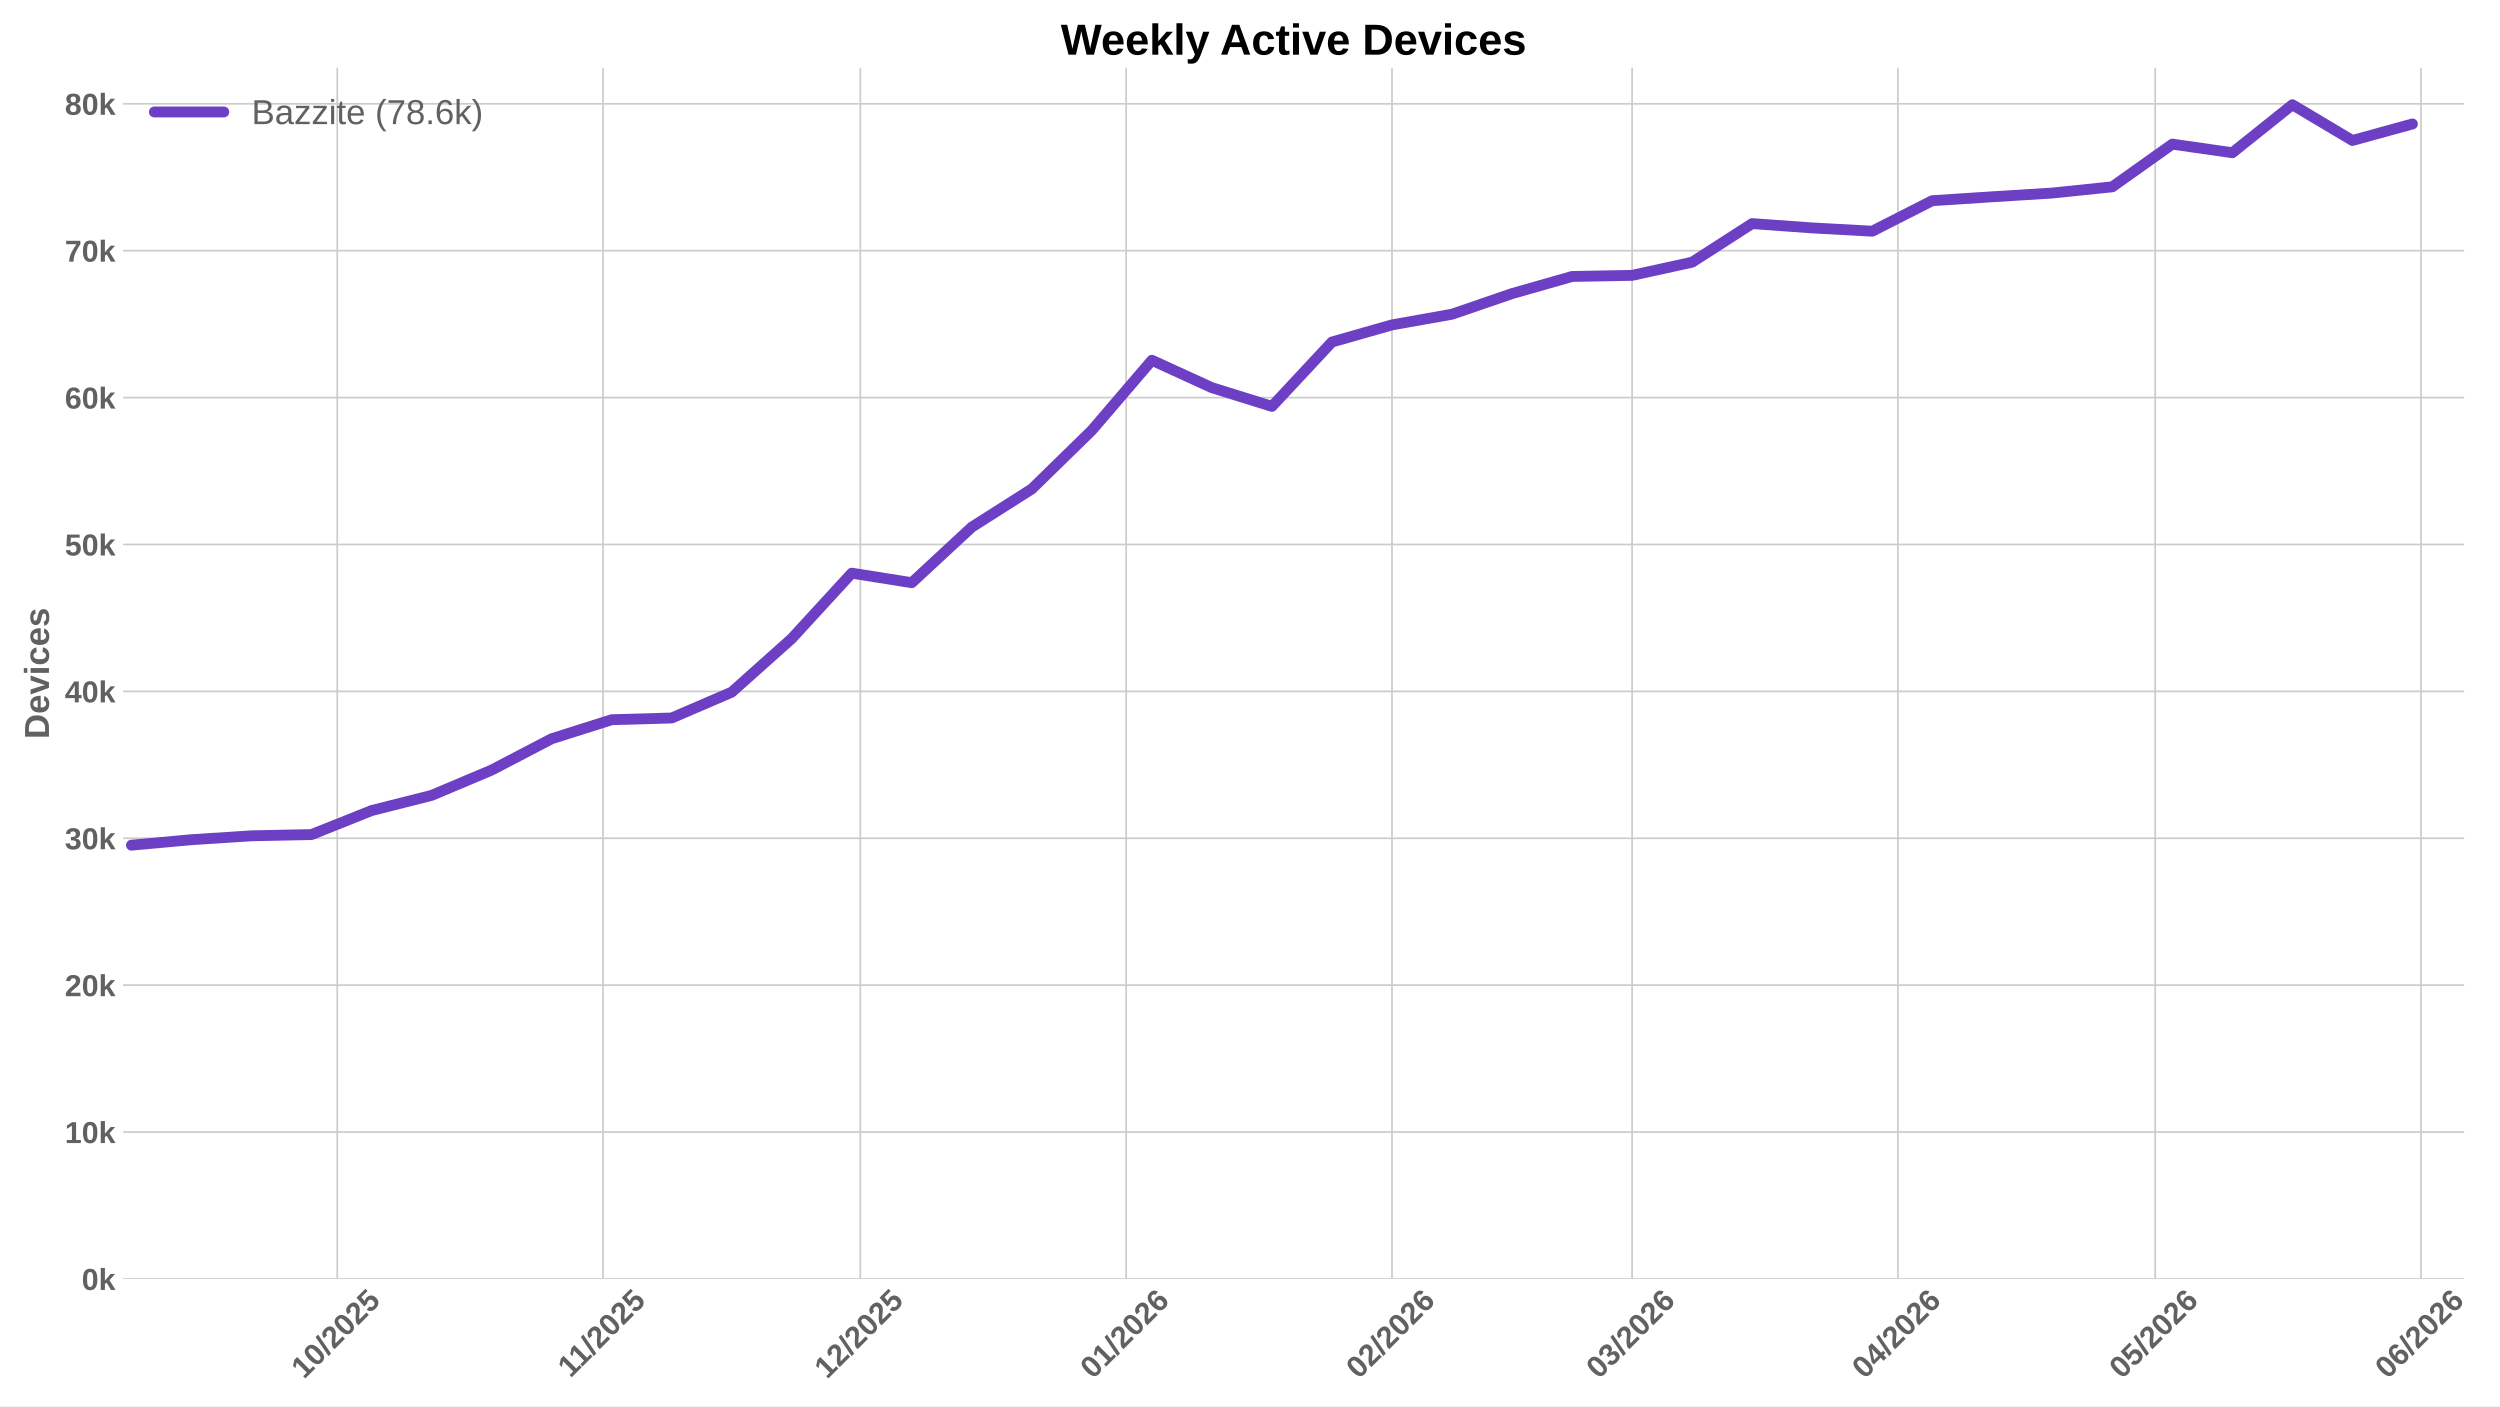
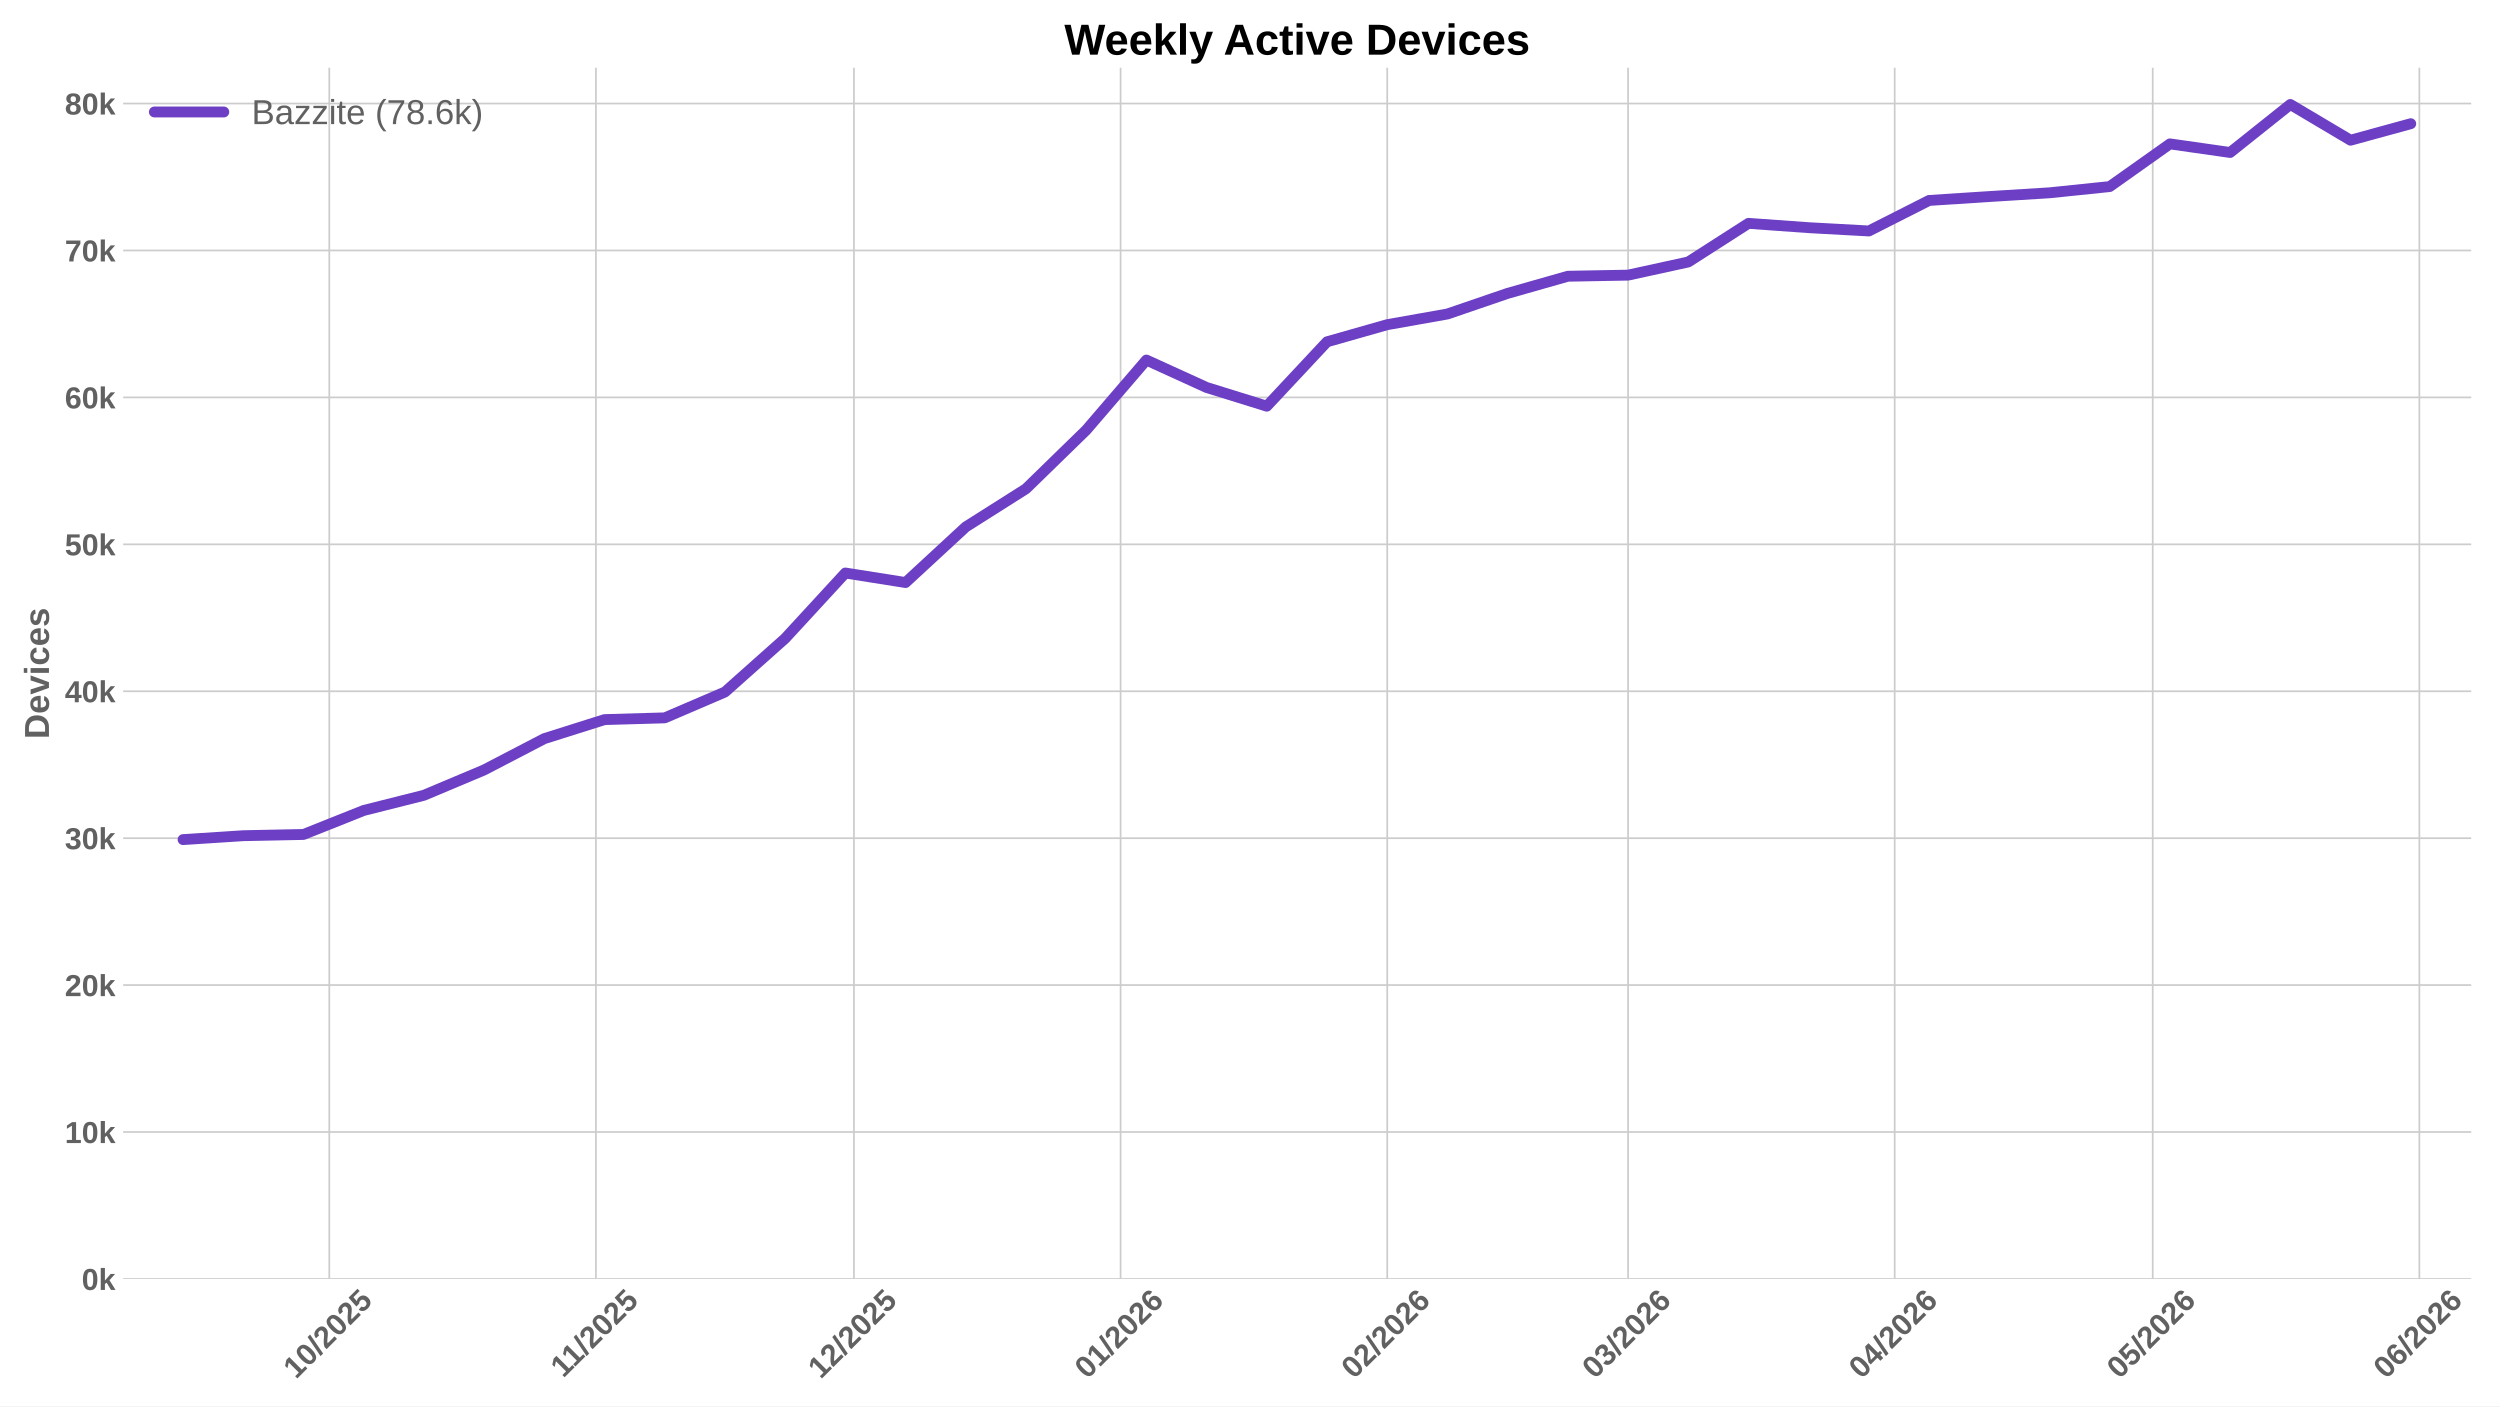
<svg xmlns="http://www.w3.org/2000/svg" xmlns:xlink="http://www.w3.org/1999/xlink" width="1152pt" height="648pt" viewBox="0 0 1152 648" version="1.1">
  <defs>
    <style type="text/css">*{stroke-linejoin: round; stroke-linecap: butt}</style>
  </defs>
  <g id="figure_1">
    <g id="patch_1">
      <path d="M 0 648  L 1152 648  L 1152 0  L 0 0  z " style="fill: #ffffff" />
    </g>
    <g id="axes_1">
      <g id="patch_2">
-         <path d="M 56.73 589.343  L 1135.465 589.343  L 1135.465 31.2  L 56.73 31.2  z " style="fill: #ffffff" />
+         <path d="M 56.73 589.343  L 1138.741 589.343  L 1138.741 31.2  L 56.73 31.2  z " style="fill: #ffffff" />
      </g>
      <g id="matplotlib.axis_1">
        <g id="xtick_1">
          <g id="line2d_1">
-             <path d="M 155.405 589.343  L 155.405 31.2  " clip-path="url(#pa3a2e610f5)" style="fill: none; stroke: #cccccc; stroke-width: 0.8; stroke-linecap: round" />
+             <path d="M 151.733 589.343  L 151.733 31.2  " clip-path="url(#p739ed25282)" style="fill: none; stroke: #cccccc; stroke-width: 0.8; stroke-linecap: round" />
          </g>
          <g id="line2d_2" />
          <g id="text_1">
-             <g style="fill: #616161" transform="translate(140.0743 635.7977) rotate(-45) scale(0.14 -0.14)">
+             <g style="fill: #616161" transform="translate(136.4031 635.7977) rotate(-45) scale(0.14 -0.14)">
              <defs>
                <path id="LiberationSans-Bold-31" d="M 403 0  L 403 653  L 1494 653  L 1494 3656  L 438 2997  L 438 3688  L 1541 4403  L 2372 4403  L 2372 653  L 3381 653  L 3381 0  L 403 0  z " transform="scale(0.015625)" />
                <path id="LiberationSans-Bold-30" d="M 3297 2203  Q 3297 1088 2914 512  Q 2531 -63 1766 -63  Q 253 -63 253 2203  Q 253 2994 418 3494  Q 584 3994 915 4231  Q 1247 4469 1791 4469  Q 2572 4469 2934 3903  Q 3297 3338 3297 2203  z M 2416 2203  Q 2416 2813 2356 3150  Q 2297 3488 2165 3634  Q 2034 3781 1784 3781  Q 1519 3781 1383 3632  Q 1247 3484 1189 3148  Q 1131 2813 1131 2203  Q 1131 1600 1192 1261  Q 1253 922 1386 775  Q 1519 628 1772 628  Q 2022 628 2158 783  Q 2294 938 2355 1278  Q 2416 1619 2416 2203  z " transform="scale(0.015625)" />
                <path id="LiberationSans-Bold-2f" d="M 63 -128  L 972 4638  L 1716 4638  L 822 -128  L 63 -128  z " transform="scale(0.015625)" />
                <path id="LiberationSans-Bold-32" d="M 222 0  L 222 609  Q 394 988 711 1347  Q 1028 1706 1509 2097  Q 1972 2472 2158 2715  Q 2344 2959 2344 3194  Q 2344 3769 1766 3769  Q 1484 3769 1336 3617  Q 1188 3466 1144 3163  L 259 3213  Q 334 3825 717 4147  Q 1100 4469 1759 4469  Q 2472 4469 2853 4144  Q 3234 3819 3234 3231  Q 3234 2922 3112 2672  Q 2991 2422 2800 2211  Q 2609 2000 2376 1815  Q 2144 1631 1925 1456  Q 1706 1281 1526 1103  Q 1347 925 1259 722  L 3303 722  L 3303 0  L 222 0  z " transform="scale(0.015625)" />
                <path id="LiberationSans-Bold-35" d="M 3381 1466  Q 3381 766 2945 351  Q 2509 -63 1750 -63  Q 1088 -63 689 235  Q 291 534 197 1100  L 1075 1172  Q 1144 891 1319 762  Q 1494 634 1759 634  Q 2088 634 2283 843  Q 2478 1053 2478 1447  Q 2478 1794 2293 2001  Q 2109 2209 1778 2209  Q 1413 2209 1181 1925  L 325 1925  L 478 4403  L 3125 4403  L 3125 3750  L 1275 3750  L 1203 2638  Q 1522 2919 2000 2919  Q 2628 2919 3004 2528  Q 3381 2138 3381 1466  z " transform="scale(0.015625)" />
              </defs>
              <use xlink:href="#LiberationSans-Bold-31" />
              <use xlink:href="#LiberationSans-Bold-30" transform="translate(55.61523 0)" />
              <use xlink:href="#LiberationSans-Bold-2f" transform="translate(111.2305 0)" />
              <use xlink:href="#LiberationSans-Bold-32" transform="translate(139.0137 0)" />
              <use xlink:href="#LiberationSans-Bold-30" transform="translate(194.6289 0)" />
              <use xlink:href="#LiberationSans-Bold-32" transform="translate(250.2441 0)" />
              <use xlink:href="#LiberationSans-Bold-35" transform="translate(305.8594 0)" />
            </g>
          </g>
        </g>
        <g id="xtick_2">
          <g id="line2d_3">
-             <path d="M 277.898 589.343  L 277.898 31.2  " clip-path="url(#pa3a2e610f5)" style="fill: none; stroke: #cccccc; stroke-width: 0.8; stroke-linecap: round" />
+             <path d="M 274.599 589.343  L 274.599 31.2  " clip-path="url(#p739ed25282)" style="fill: none; stroke: #cccccc; stroke-width: 0.8; stroke-linecap: round" />
          </g>
          <g id="line2d_4" />
          <g id="text_2">
-             <g style="fill: #616161" transform="translate(262.8403 635.2532) rotate(-45) scale(0.14 -0.14)">
+             <g style="fill: #616161" transform="translate(259.5411 635.2532) rotate(-45) scale(0.14 -0.14)">
              <use xlink:href="#LiberationSans-Bold-31" />
              <use xlink:href="#LiberationSans-Bold-31" transform="translate(50.11523 0)" />
              <use xlink:href="#LiberationSans-Bold-2f" transform="translate(105.7305 0)" />
              <use xlink:href="#LiberationSans-Bold-32" transform="translate(133.5137 0)" />
              <use xlink:href="#LiberationSans-Bold-30" transform="translate(189.1289 0)" />
              <use xlink:href="#LiberationSans-Bold-32" transform="translate(244.7441 0)" />
              <use xlink:href="#LiberationSans-Bold-35" transform="translate(300.3594 0)" />
            </g>
          </g>
        </g>
        <g id="xtick_3">
          <g id="line2d_5">
-             <path d="M 396.441 589.343  L 396.441 31.2  " clip-path="url(#pa3a2e610f5)" style="fill: none; stroke: #cccccc; stroke-width: 0.8; stroke-linecap: round" />
+             <path d="M 393.502 589.343  L 393.502 31.2  " clip-path="url(#p739ed25282)" style="fill: none; stroke: #cccccc; stroke-width: 0.8; stroke-linecap: round" />
          </g>
          <g id="line2d_6" />
          <g id="text_3">
-             <g style="fill: #616161" transform="translate(381.1103 635.7977) rotate(-45) scale(0.14 -0.14)">
+             <g style="fill: #616161" transform="translate(378.1712 635.7977) rotate(-45) scale(0.14 -0.14)">
              <use xlink:href="#LiberationSans-Bold-31" />
              <use xlink:href="#LiberationSans-Bold-32" transform="translate(55.61523 0)" />
              <use xlink:href="#LiberationSans-Bold-2f" transform="translate(111.2305 0)" />
              <use xlink:href="#LiberationSans-Bold-32" transform="translate(139.0137 0)" />
              <use xlink:href="#LiberationSans-Bold-30" transform="translate(194.6289 0)" />
              <use xlink:href="#LiberationSans-Bold-32" transform="translate(250.2441 0)" />
              <use xlink:href="#LiberationSans-Bold-35" transform="translate(305.8594 0)" />
            </g>
          </g>
        </g>
        <g id="xtick_4">
          <g id="line2d_7">
-             <path d="M 518.934 589.343  L 518.934 31.2  " clip-path="url(#pa3a2e610f5)" style="fill: none; stroke: #cccccc; stroke-width: 0.8; stroke-linecap: round" />
+             <path d="M 516.367 589.343  L 516.367 31.2  " clip-path="url(#p739ed25282)" style="fill: none; stroke: #cccccc; stroke-width: 0.8; stroke-linecap: round" />
          </g>
          <g id="line2d_8" />
          <g id="text_4">
-             <g style="fill: #616161" transform="translate(503.604 635.7977) rotate(-45) scale(0.14 -0.14)">
+             <g style="fill: #616161" transform="translate(501.037 635.7977) rotate(-45) scale(0.14 -0.14)">
              <defs>
                <path id="LiberationSans-Bold-36" d="M 3328 1441  Q 3328 738 2934 337  Q 2541 -63 1847 -63  Q 1069 -63 651 482  Q 234 1028 234 2100  Q 234 3278 657 3873  Q 1081 4469 1869 4469  Q 2428 4469 2751 4222  Q 3075 3975 3209 3456  L 2381 3341  Q 2263 3775 1850 3775  Q 1497 3775 1295 3422  Q 1094 3069 1094 2350  Q 1234 2584 1484 2709  Q 1734 2834 2050 2834  Q 2641 2834 2984 2459  Q 3328 2084 3328 1441  z M 2447 1416  Q 2447 1791 2273 1989  Q 2100 2188 1797 2188  Q 1506 2188 1331 2002  Q 1156 1816 1156 1509  Q 1156 1125 1339 873  Q 1522 622 1819 622  Q 2116 622 2281 833  Q 2447 1044 2447 1416  z " transform="scale(0.015625)" />
              </defs>
              <use xlink:href="#LiberationSans-Bold-30" />
              <use xlink:href="#LiberationSans-Bold-31" transform="translate(55.61523 0)" />
              <use xlink:href="#LiberationSans-Bold-2f" transform="translate(111.2305 0)" />
              <use xlink:href="#LiberationSans-Bold-32" transform="translate(139.0137 0)" />
              <use xlink:href="#LiberationSans-Bold-30" transform="translate(194.6289 0)" />
              <use xlink:href="#LiberationSans-Bold-32" transform="translate(250.2441 0)" />
              <use xlink:href="#LiberationSans-Bold-36" transform="translate(305.8594 0)" />
            </g>
          </g>
        </g>
        <g id="xtick_5">
          <g id="line2d_9">
-             <path d="M 641.428 589.343  L 641.428 31.2  " clip-path="url(#pa3a2e610f5)" style="fill: none; stroke: #cccccc; stroke-width: 0.8; stroke-linecap: round" />
+             <path d="M 639.233 589.343  L 639.233 31.2  " clip-path="url(#p739ed25282)" style="fill: none; stroke: #cccccc; stroke-width: 0.8; stroke-linecap: round" />
          </g>
          <g id="line2d_10" />
          <g id="text_5">
-             <g style="fill: #616161" transform="translate(626.0977 635.7977) rotate(-45) scale(0.14 -0.14)">
+             <g style="fill: #616161" transform="translate(623.9027 635.7977) rotate(-45) scale(0.14 -0.14)">
              <use xlink:href="#LiberationSans-Bold-30" />
              <use xlink:href="#LiberationSans-Bold-32" transform="translate(55.61523 0)" />
              <use xlink:href="#LiberationSans-Bold-2f" transform="translate(111.2305 0)" />
              <use xlink:href="#LiberationSans-Bold-32" transform="translate(139.0137 0)" />
              <use xlink:href="#LiberationSans-Bold-30" transform="translate(194.6289 0)" />
              <use xlink:href="#LiberationSans-Bold-32" transform="translate(250.2441 0)" />
              <use xlink:href="#LiberationSans-Bold-36" transform="translate(305.8594 0)" />
            </g>
          </g>
        </g>
        <g id="xtick_6">
          <g id="line2d_11">
-             <path d="M 752.067 589.343  L 752.067 31.2  " clip-path="url(#pa3a2e610f5)" style="fill: none; stroke: #cccccc; stroke-width: 0.8; stroke-linecap: round" />
+             <path d="M 750.209 589.343  L 750.209 31.2  " clip-path="url(#p739ed25282)" style="fill: none; stroke: #cccccc; stroke-width: 0.8; stroke-linecap: round" />
          </g>
          <g id="line2d_12" />
          <g id="text_6">
-             <g style="fill: #616161" transform="translate(736.7372 635.7977) rotate(-45) scale(0.14 -0.14)">
+             <g style="fill: #616161" transform="translate(734.8782 635.7977) rotate(-45) scale(0.14 -0.14)">
              <defs>
                <path id="LiberationSans-Bold-33" d="M 3328 1222  Q 3328 603 2922 265  Q 2516 -72 1766 -72  Q 1056 -72 637 254  Q 219 581 147 1197  L 1041 1275  Q 1125 641 1763 641  Q 2078 641 2253 797  Q 2428 953 2428 1275  Q 2428 1569 2215 1725  Q 2003 1881 1584 1881  L 1278 1881  L 1278 2591  L 1566 2591  Q 1944 2591 2134 2745  Q 2325 2900 2325 3188  Q 2325 3459 2173 3614  Q 2022 3769 1731 3769  Q 1459 3769 1292 3619  Q 1125 3469 1100 3194  L 222 3256  Q 291 3825 694 4147  Q 1097 4469 1747 4469  Q 2438 4469 2827 4158  Q 3216 3847 3216 3297  Q 3216 2884 2973 2618  Q 2731 2353 2275 2266  L 2275 2253  Q 2781 2194 3054 1920  Q 3328 1647 3328 1222  z " transform="scale(0.015625)" />
              </defs>
              <use xlink:href="#LiberationSans-Bold-30" />
              <use xlink:href="#LiberationSans-Bold-33" transform="translate(55.61523 0)" />
              <use xlink:href="#LiberationSans-Bold-2f" transform="translate(111.2305 0)" />
              <use xlink:href="#LiberationSans-Bold-32" transform="translate(139.0137 0)" />
              <use xlink:href="#LiberationSans-Bold-30" transform="translate(194.6289 0)" />
              <use xlink:href="#LiberationSans-Bold-32" transform="translate(250.2441 0)" />
              <use xlink:href="#LiberationSans-Bold-36" transform="translate(305.8594 0)" />
            </g>
          </g>
        </g>
        <g id="xtick_7">
          <g id="line2d_13">
-             <path d="M 874.561 589.343  L 874.561 31.2  " clip-path="url(#pa3a2e610f5)" style="fill: none; stroke: #cccccc; stroke-width: 0.8; stroke-linecap: round" />
+             <path d="M 873.074 589.343  L 873.074 31.2  " clip-path="url(#p739ed25282)" style="fill: none; stroke: #cccccc; stroke-width: 0.8; stroke-linecap: round" />
          </g>
          <g id="line2d_14" />
          <g id="text_7">
-             <g style="fill: #616161" transform="translate(859.2309 635.7977) rotate(-45) scale(0.14 -0.14)">
+             <g style="fill: #616161" transform="translate(857.744 635.7977) rotate(-45) scale(0.14 -0.14)">
              <defs>
                <path id="LiberationSans-Bold-34" d="M 2938 897  L 2938 0  L 2100 0  L 2100 897  L 97 897  L 97 1556  L 1956 4403  L 2938 4403  L 2938 1550  L 3525 1550  L 3525 897  L 2938 897  z M 2100 2991  Q 2100 3159 2111 3356  Q 2122 3553 2128 3609  Q 2047 3434 1834 3103  L 813 1550  L 2100 1550  L 2100 2991  z " transform="scale(0.015625)" />
              </defs>
              <use xlink:href="#LiberationSans-Bold-30" />
              <use xlink:href="#LiberationSans-Bold-34" transform="translate(55.61523 0)" />
              <use xlink:href="#LiberationSans-Bold-2f" transform="translate(111.2305 0)" />
              <use xlink:href="#LiberationSans-Bold-32" transform="translate(139.0137 0)" />
              <use xlink:href="#LiberationSans-Bold-30" transform="translate(194.6289 0)" />
              <use xlink:href="#LiberationSans-Bold-32" transform="translate(250.2441 0)" />
              <use xlink:href="#LiberationSans-Bold-36" transform="translate(305.8594 0)" />
            </g>
          </g>
        </g>
        <g id="xtick_8">
          <g id="line2d_15">
-             <path d="M 993.103 589.343  L 993.103 31.2  " clip-path="url(#pa3a2e610f5)" style="fill: none; stroke: #cccccc; stroke-width: 0.8; stroke-linecap: round" />
+             <path d="M 991.977 589.343  L 991.977 31.2  " clip-path="url(#p739ed25282)" style="fill: none; stroke: #cccccc; stroke-width: 0.8; stroke-linecap: round" />
          </g>
          <g id="line2d_16" />
          <g id="text_8">
-             <g style="fill: #616161" transform="translate(977.7731 635.7977) rotate(-45) scale(0.14 -0.14)">
+             <g style="fill: #616161" transform="translate(976.6463 635.7977) rotate(-45) scale(0.14 -0.14)">
              <use xlink:href="#LiberationSans-Bold-30" />
              <use xlink:href="#LiberationSans-Bold-35" transform="translate(55.61523 0)" />
              <use xlink:href="#LiberationSans-Bold-2f" transform="translate(111.2305 0)" />
              <use xlink:href="#LiberationSans-Bold-32" transform="translate(139.0137 0)" />
              <use xlink:href="#LiberationSans-Bold-30" transform="translate(194.6289 0)" />
              <use xlink:href="#LiberationSans-Bold-32" transform="translate(250.2441 0)" />
              <use xlink:href="#LiberationSans-Bold-36" transform="translate(305.8594 0)" />
            </g>
          </g>
        </g>
        <g id="xtick_9">
          <g id="line2d_17">
-             <path d="M 1115.597 589.343  L 1115.597 31.2  " clip-path="url(#pa3a2e610f5)" style="fill: none; stroke: #cccccc; stroke-width: 0.8; stroke-linecap: round" />
+             <path d="M 1114.842 589.343  L 1114.842 31.2  " clip-path="url(#p739ed25282)" style="fill: none; stroke: #cccccc; stroke-width: 0.8; stroke-linecap: round" />
          </g>
          <g id="line2d_18" />
          <g id="text_9">
-             <g style="fill: #616161" transform="translate(1100.267 635.7977) rotate(-45) scale(0.14 -0.14)">
+             <g style="fill: #616161" transform="translate(1099.512 635.7977) rotate(-45) scale(0.14 -0.14)">
              <use xlink:href="#LiberationSans-Bold-30" />
              <use xlink:href="#LiberationSans-Bold-36" transform="translate(55.61523 0)" />
              <use xlink:href="#LiberationSans-Bold-2f" transform="translate(111.2305 0)" />
              <use xlink:href="#LiberationSans-Bold-32" transform="translate(139.0137 0)" />
              <use xlink:href="#LiberationSans-Bold-30" transform="translate(194.6289 0)" />
              <use xlink:href="#LiberationSans-Bold-32" transform="translate(250.2441 0)" />
              <use xlink:href="#LiberationSans-Bold-36" transform="translate(305.8594 0)" />
            </g>
          </g>
        </g>
      </g>
      <g id="matplotlib.axis_2">
        <g id="ytick_1">
          <g id="line2d_19">
-             <path d="M 56.73 589.343  L 1135.465 589.343  " clip-path="url(#pa3a2e610f5)" style="fill: none; stroke: #cccccc; stroke-width: 0.8; stroke-linecap: round" />
+             <path d="M 56.73 589.343  L 1138.741 589.343  " clip-path="url(#p739ed25282)" style="fill: none; stroke: #cccccc; stroke-width: 0.8; stroke-linecap: round" />
          </g>
          <g id="line2d_20" />
          <g id="text_10">
            <g style="fill: #616161" transform="translate(37.65937 594.416) scale(0.14 -0.14)">
              <defs>
                <path id="LiberationSans-Bold-6b" d="M 2606 0  L 1703 1531  L 1325 1269  L 1325 0  L 447 0  L 447 4638  L 1325 4638  L 1325 1981  L 2531 3381  L 3475 3381  L 2288 2063  L 3566 0  L 2606 0  z " transform="scale(0.015625)" />
              </defs>
              <use xlink:href="#LiberationSans-Bold-30" />
              <use xlink:href="#LiberationSans-Bold-6b" transform="translate(55.61523 0)" />
            </g>
          </g>
        </g>
        <g id="ytick_2">
          <g id="line2d_21">
-             <path d="M 56.73 521.654  L 1135.465 521.654  " clip-path="url(#pa3a2e610f5)" style="fill: none; stroke: #cccccc; stroke-width: 0.8; stroke-linecap: round" />
+             <path d="M 56.73 521.638  L 1138.741 521.638  " clip-path="url(#p739ed25282)" style="fill: none; stroke: #cccccc; stroke-width: 0.8; stroke-linecap: round" />
          </g>
          <g id="line2d_22" />
          <g id="text_11">
-             <g style="fill: #616161" transform="translate(29.87406 526.7264) scale(0.14 -0.14)">
+             <g style="fill: #616161" transform="translate(29.87406 526.7111) scale(0.14 -0.14)">
              <use xlink:href="#LiberationSans-Bold-31" />
              <use xlink:href="#LiberationSans-Bold-30" transform="translate(55.61523 0)" />
              <use xlink:href="#LiberationSans-Bold-6b" transform="translate(111.2305 0)" />
            </g>
          </g>
        </g>
        <g id="ytick_3">
          <g id="line2d_23">
-             <path d="M 56.73 453.964  L 1135.465 453.964  " clip-path="url(#pa3a2e610f5)" style="fill: none; stroke: #cccccc; stroke-width: 0.8; stroke-linecap: round" />
+             <path d="M 56.73 453.933  L 1138.741 453.933  " clip-path="url(#p739ed25282)" style="fill: none; stroke: #cccccc; stroke-width: 0.8; stroke-linecap: round" />
          </g>
          <g id="line2d_24" />
          <g id="text_12">
-             <g style="fill: #616161" transform="translate(29.87406 459.0369) scale(0.14 -0.14)">
+             <g style="fill: #616161" transform="translate(29.87406 459.0062) scale(0.14 -0.14)">
              <use xlink:href="#LiberationSans-Bold-32" />
              <use xlink:href="#LiberationSans-Bold-30" transform="translate(55.61523 0)" />
              <use xlink:href="#LiberationSans-Bold-6b" transform="translate(111.2305 0)" />
            </g>
          </g>
        </g>
        <g id="ytick_4">
          <g id="line2d_25">
-             <path d="M 56.73 386.274  L 1135.465 386.274  " clip-path="url(#pa3a2e610f5)" style="fill: none; stroke: #cccccc; stroke-width: 0.8; stroke-linecap: round" />
+             <path d="M 56.73 386.229  L 1138.741 386.229  " clip-path="url(#p739ed25282)" style="fill: none; stroke: #cccccc; stroke-width: 0.8; stroke-linecap: round" />
          </g>
          <g id="line2d_26" />
          <g id="text_13">
-             <g style="fill: #616161" transform="translate(29.87406 391.3473) scale(0.14 -0.14)">
+             <g style="fill: #616161" transform="translate(29.87406 391.3013) scale(0.14 -0.14)">
              <use xlink:href="#LiberationSans-Bold-33" />
              <use xlink:href="#LiberationSans-Bold-30" transform="translate(55.61523 0)" />
              <use xlink:href="#LiberationSans-Bold-6b" transform="translate(111.2305 0)" />
            </g>
          </g>
        </g>
        <g id="ytick_5">
          <g id="line2d_27">
-             <path d="M 56.73 318.585  L 1135.465 318.585  " clip-path="url(#pa3a2e610f5)" style="fill: none; stroke: #cccccc; stroke-width: 0.8; stroke-linecap: round" />
+             <path d="M 56.73 318.524  L 1138.741 318.524  " clip-path="url(#p739ed25282)" style="fill: none; stroke: #cccccc; stroke-width: 0.8; stroke-linecap: round" />
          </g>
          <g id="line2d_28" />
          <g id="text_14">
-             <g style="fill: #616161" transform="translate(29.87406 323.6577) scale(0.14 -0.14)">
+             <g style="fill: #616161" transform="translate(29.87406 323.5964) scale(0.14 -0.14)">
              <use xlink:href="#LiberationSans-Bold-34" />
              <use xlink:href="#LiberationSans-Bold-30" transform="translate(55.61523 0)" />
              <use xlink:href="#LiberationSans-Bold-6b" transform="translate(111.2305 0)" />
            </g>
          </g>
        </g>
        <g id="ytick_6">
          <g id="line2d_29">
-             <path d="M 56.73 250.895  L 1135.465 250.895  " clip-path="url(#pa3a2e610f5)" style="fill: none; stroke: #cccccc; stroke-width: 0.8; stroke-linecap: round" />
+             <path d="M 56.73 250.819  L 1138.741 250.819  " clip-path="url(#p739ed25282)" style="fill: none; stroke: #cccccc; stroke-width: 0.8; stroke-linecap: round" />
          </g>
          <g id="line2d_30" />
          <g id="text_15">
-             <g style="fill: #616161" transform="translate(29.87406 255.9681) scale(0.14 -0.14)">
+             <g style="fill: #616161" transform="translate(29.87406 255.8916) scale(0.14 -0.14)">
              <use xlink:href="#LiberationSans-Bold-35" />
              <use xlink:href="#LiberationSans-Bold-30" transform="translate(55.61523 0)" />
              <use xlink:href="#LiberationSans-Bold-6b" transform="translate(111.2305 0)" />
            </g>
          </g>
        </g>
        <g id="ytick_7">
          <g id="line2d_31">
-             <path d="M 56.73 183.206  L 1135.465 183.206  " clip-path="url(#pa3a2e610f5)" style="fill: none; stroke: #cccccc; stroke-width: 0.8; stroke-linecap: round" />
+             <path d="M 56.73 183.114  L 1138.741 183.114  " clip-path="url(#p739ed25282)" style="fill: none; stroke: #cccccc; stroke-width: 0.8; stroke-linecap: round" />
          </g>
          <g id="line2d_32" />
          <g id="text_16">
-             <g style="fill: #616161" transform="translate(29.87406 188.2786) scale(0.14 -0.14)">
+             <g style="fill: #616161" transform="translate(29.87406 188.1867) scale(0.14 -0.14)">
              <use xlink:href="#LiberationSans-Bold-36" />
              <use xlink:href="#LiberationSans-Bold-30" transform="translate(55.61523 0)" />
              <use xlink:href="#LiberationSans-Bold-6b" transform="translate(111.2305 0)" />
            </g>
          </g>
        </g>
        <g id="ytick_8">
          <g id="line2d_33">
-             <path d="M 56.73 115.516  L 1135.465 115.516  " clip-path="url(#pa3a2e610f5)" style="fill: none; stroke: #cccccc; stroke-width: 0.8; stroke-linecap: round" />
+             <path d="M 56.73 115.409  L 1138.741 115.409  " clip-path="url(#p739ed25282)" style="fill: none; stroke: #cccccc; stroke-width: 0.8; stroke-linecap: round" />
          </g>
          <g id="line2d_34" />
          <g id="text_17">
-             <g style="fill: #616161" transform="translate(29.87406 120.589) scale(0.14 -0.14)">
+             <g style="fill: #616161" transform="translate(29.87406 120.4818) scale(0.14 -0.14)">
              <defs>
                <path id="LiberationSans-Bold-37" d="M 3278 3706  Q 2981 3238 2717 2797  Q 2453 2356 2256 1911  Q 2059 1466 1945 995  Q 1831 525 1831 0  L 916 0  Q 916 550 1059 1064  Q 1203 1578 1475 2111  Q 1747 2644 2463 3681  L 275 3681  L 275 4403  L 3278 4403  L 3278 3706  z " transform="scale(0.015625)" />
              </defs>
              <use xlink:href="#LiberationSans-Bold-37" />
              <use xlink:href="#LiberationSans-Bold-30" transform="translate(55.61523 0)" />
              <use xlink:href="#LiberationSans-Bold-6b" transform="translate(111.2305 0)" />
            </g>
          </g>
        </g>
        <g id="ytick_9">
          <g id="line2d_35">
-             <path d="M 56.73 47.827  L 1135.465 47.827  " clip-path="url(#pa3a2e610f5)" style="fill: none; stroke: #cccccc; stroke-width: 0.8; stroke-linecap: round" />
+             <path d="M 56.73 47.704  L 1138.741 47.704  " clip-path="url(#p739ed25282)" style="fill: none; stroke: #cccccc; stroke-width: 0.8; stroke-linecap: round" />
          </g>
          <g id="line2d_36" />
          <g id="text_18">
-             <g style="fill: #616161" transform="translate(29.87406 52.8994) scale(0.14 -0.14)">
+             <g style="fill: #616161" transform="translate(29.87406 52.7769) scale(0.14 -0.14)">
              <defs>
                <path id="LiberationSans-Bold-38" d="M 3363 1241  Q 3363 622 2953 279  Q 2544 -63 1784 -63  Q 1031 -63 617 278  Q 203 619 203 1234  Q 203 1656 447 1945  Q 691 2234 1100 2303  L 1100 2316  Q 744 2394 525 2669  Q 306 2944 306 3303  Q 306 3844 689 4156  Q 1072 4469 1772 4469  Q 2488 4469 2870 4164  Q 3253 3859 3253 3297  Q 3253 2938 3036 2666  Q 2819 2394 2453 2322  L 2453 2309  Q 2878 2241 3120 1961  Q 3363 1681 3363 1241  z M 2350 3250  Q 2350 3563 2206 3708  Q 2063 3853 1772 3853  Q 1203 3853 1203 3250  Q 1203 2619 1778 2619  Q 2066 2619 2208 2766  Q 2350 2913 2350 3250  z M 2453 1313  Q 2453 2003 1766 2003  Q 1447 2003 1276 1822  Q 1106 1641 1106 1300  Q 1106 913 1275 734  Q 1444 556 1791 556  Q 2131 556 2292 734  Q 2453 913 2453 1313  z " transform="scale(0.015625)" />
              </defs>
              <use xlink:href="#LiberationSans-Bold-38" />
              <use xlink:href="#LiberationSans-Bold-30" transform="translate(55.61523 0)" />
              <use xlink:href="#LiberationSans-Bold-6b" transform="translate(111.2305 0)" />
            </g>
          </g>
        </g>
        <g id="text_19">
          <g style="fill: #616161" transform="translate(22.55406 340.5153) rotate(-90) scale(0.16 -0.16)">
            <defs>
              <path id="LiberationSans-Bold-44" d="M 4353 2234  Q 4353 1553 4086 1045  Q 3819 538 3330 269  Q 2841 0 2209 0  L 428 0  L 428 4403  L 2022 4403  Q 3134 4403 3743 3842  Q 4353 3281 4353 2234  z M 3425 2234  Q 3425 2944 3056 3317  Q 2688 3691 2003 3691  L 1350 3691  L 1350 713  L 2131 713  Q 2725 713 3075 1122  Q 3425 1531 3425 2234  z " transform="scale(0.015625)" />
              <path id="LiberationSans-Bold-65" d="M 1831 -63  Q 1069 -63 659 389  Q 250 841 250 1706  Q 250 2544 665 2994  Q 1081 3444 1844 3444  Q 2572 3444 2956 2961  Q 3341 2478 3341 1547  L 3341 1522  L 1172 1522  Q 1172 1028 1355 776  Q 1538 525 1875 525  Q 2341 525 2463 928  L 3291 856  Q 2931 -63 1831 -63  z M 1831 2891  Q 1522 2891 1355 2675  Q 1188 2459 1178 2072  L 2491 2072  Q 2466 2481 2294 2686  Q 2122 2891 1831 2891  z " transform="scale(0.015625)" />
              <path id="LiberationSans-Bold-76" d="M 2284 0  L 1234 0  L 25 3381  L 953 3381  L 1544 1491  Q 1591 1334 1766 709  Q 1797 838 1894 1159  Q 1991 1481 2613 3381  L 3531 3381  L 2284 0  z " transform="scale(0.015625)" />
              <path id="LiberationSans-Bold-69" d="M 447 3991  L 447 4638  L 1325 4638  L 1325 3991  L 447 3991  z M 447 0  L 447 3381  L 1325 3381  L 1325 0  L 447 0  z " transform="scale(0.015625)" />
              <path id="LiberationSans-Bold-63" d="M 1856 -63  Q 1088 -63 669 395  Q 250 853 250 1672  Q 250 2509 672 2976  Q 1094 3444 1869 3444  Q 2466 3444 2856 3144  Q 3247 2844 3347 2316  L 2463 2272  Q 2425 2531 2275 2686  Q 2125 2841 1850 2841  Q 1172 2841 1172 1706  Q 1172 538 1863 538  Q 2113 538 2281 695  Q 2450 853 2491 1166  L 3372 1125  Q 3325 778 3123 506  Q 2922 234 2594 85  Q 2266 -63 1856 -63  z " transform="scale(0.015625)" />
              <path id="LiberationSans-Bold-73" d="M 3297 988  Q 3297 497 2895 217  Q 2494 -63 1784 -63  Q 1088 -63 717 157  Q 347 378 225 844  L 997 959  Q 1063 719 1223 619  Q 1384 519 1784 519  Q 2153 519 2322 612  Q 2491 706 2491 906  Q 2491 1069 2355 1164  Q 2219 1259 1894 1325  Q 1150 1472 890 1598  Q 631 1725 495 1926  Q 359 2128 359 2422  Q 359 2906 732 3176  Q 1106 3447 1791 3447  Q 2394 3447 2761 3212  Q 3128 2978 3219 2534  L 2441 2453  Q 2403 2659 2256 2761  Q 2109 2863 1791 2863  Q 1478 2863 1322 2783  Q 1166 2703 1166 2516  Q 1166 2369 1286 2283  Q 1406 2197 1691 2141  Q 2088 2059 2395 1973  Q 2703 1888 2889 1769  Q 3075 1650 3186 1464  Q 3297 1278 3297 988  z " transform="scale(0.015625)" />
            </defs>
            <use xlink:href="#LiberationSans-Bold-44" />
            <use xlink:href="#LiberationSans-Bold-65" transform="translate(72.2168 0)" />
            <use xlink:href="#LiberationSans-Bold-76" transform="translate(127.832 0)" />
            <use xlink:href="#LiberationSans-Bold-69" transform="translate(183.4473 0)" />
            <use xlink:href="#LiberationSans-Bold-63" transform="translate(211.2305 0)" />
            <use xlink:href="#LiberationSans-Bold-65" transform="translate(266.8457 0)" />
            <use xlink:href="#LiberationSans-Bold-73" transform="translate(322.4609 0)" />
          </g>
        </g>
      </g>
      <g id="line2d_37">
-         <path d="M 60.571 389.456  L 88.231 386.931  L 115.891 385.137  L 143.55 384.569  L 171.21 373.508  L 198.87 366.516  L 226.53 354.846  L 254.19 340.415  L 281.85 331.649  L 309.51 330.85  L 337.169 318.944  L 364.829 294.25  L 392.489 264.115  L 420.149 268.508  L 447.809 242.881  L 475.469 225.309  L 503.129 198.287  L 530.789 166.006  L 558.448 178.65  L 586.108 187.26  L 613.768 157.599  L 641.428 149.706  L 669.088 144.785  L 696.748 135.288  L 724.408 127.396  L 752.067 126.888  L 779.727 120.823  L 807.387 103.034  L 835.047 105.024  L 862.707 106.541  L 890.367 92.475  L 918.027 90.681  L 945.687 88.955  L 973.346 86.085  L 1001.006 66.421  L 1028.666 70.381  L 1056.326 48.26  L 1083.986 64.729  L 1111.646 57.12  " clip-path="url(#pa3a2e610f5)" style="fill: none; stroke: #6c3fc4; stroke-width: 5; stroke-linecap: round" />
+         <path d="M 84.355 386.885  L 112.099 385.091  L 139.843 384.522  L 167.587 373.459  L 195.331 366.465  L 223.075 354.793  L 250.819 340.358  L 278.563 331.591  L 306.306 330.792  L 334.05 318.882  L 361.794 294.184  L 389.538 264.042  L 417.282 268.436  L 445.026 242.802  L 472.77 225.226  L 500.514 198.199  L 528.257 165.91  L 556.001 178.557  L 583.745 187.169  L 611.489 157.501  L 639.233 149.607  L 666.977 144.685  L 694.721 135.186  L 722.465 127.291  L 750.209 126.783  L 777.952 120.717  L 805.696 102.924  L 833.44 104.915  L 861.184 106.431  L 888.928 92.362  L 916.672 90.568  L 944.416 88.842  L 972.16 85.971  L 999.903 66.303  L 1027.647 70.263  L 1055.391 48.137  L 1083.135 64.61  L 1110.879 57  " clip-path="url(#p739ed25282)" style="fill: none; stroke: #6c3fc4; stroke-width: 5; stroke-linecap: round" />
      </g>
      <g id="patch_3">
        <path d="M 56.73 589.343  L 56.73 31.2  " style="fill: none" />
      </g>
      <g id="patch_4">
-         <path d="M 1135.465 589.343  L 1135.465 31.2  " style="fill: none" />
+         <path d="M 1138.741 589.343  L 1138.741 31.2  " style="fill: none" />
      </g>
      <g id="patch_5">
-         <path d="M 56.73 589.343  L 1135.465 589.343  " style="fill: none" />
+         <path d="M 56.73 589.343  L 1138.741 589.343  " style="fill: none" />
      </g>
      <g id="patch_6">
-         <path d="M 56.73 31.2  L 1135.465 31.2  " style="fill: none" />
+         <path d="M 56.73 31.2  L 1138.741 31.2  " style="fill: none" />
      </g>
      <g id="text_20">
-         <g transform="translate(488.813 25.2) scale(0.2 -0.2)">
+         <g transform="translate(490.4513 25.2) scale(0.2 -0.2)">
          <defs>
            <path id="LiberationSans-Bold-57" d="M 4897 0  L 3803 0  L 3206 2547  Q 3097 2997 3022 3488  Q 2947 3078 2900 2864  Q 2853 2650 2234 0  L 1141 0  L 6 4403  L 941 4403  L 1578 1559  L 1722 872  Q 1809 1306 1892 1701  Q 1975 2097 2516 4403  L 3547 4403  L 4103 2059  Q 4169 1797 4325 872  L 4403 1234  L 4569 1953  L 5100 4403  L 6034 4403  L 4897 0  z " transform="scale(0.015625)" />
            <path id="LiberationSans-Bold-6c" d="M 447 0  L 447 4638  L 1325 4638  L 1325 0  L 447 0  z " transform="scale(0.015625)" />
            <path id="LiberationSans-Bold-79" d="M 884 -1328  Q 569 -1328 331 -1288  L 331 -663  Q 497 -688 634 -688  Q 822 -688 945 -628  Q 1069 -569 1167 -431  Q 1266 -294 1388 34  L 50 3381  L 978 3381  L 1509 1797  Q 1634 1456 1825 753  L 1903 1050  L 2106 1784  L 2606 3381  L 3525 3381  L 2188 -178  Q 1919 -828 1630 -1078  Q 1341 -1328 884 -1328  z " transform="scale(0.015625)" />
            <path id="LiberationSans-Bold-20" transform="scale(0.015625)" />
            <path id="LiberationSans-Bold-41" d="M 3541 0  L 3150 1125  L 1472 1125  L 1081 0  L 159 0  L 1766 4403  L 2853 4403  L 4453 0  L 3541 0  z M 2309 3725  L 2291 3656  Q 2259 3544 2215 3400  Q 2172 3256 1678 1819  L 2944 1819  L 2509 3084  L 2375 3509  L 2309 3725  z " transform="scale(0.015625)" />
            <path id="LiberationSans-Bold-74" d="M 1313 -56  Q 925 -56 715 155  Q 506 366 506 794  L 506 2788  L 78 2788  L 78 3381  L 550 3381  L 825 4175  L 1375 4175  L 1375 3381  L 2016 3381  L 2016 2788  L 1375 2788  L 1375 1031  Q 1375 784 1469 667  Q 1563 550 1759 550  Q 1863 550 2053 594  L 2053 50  Q 1728 -56 1313 -56  z " transform="scale(0.015625)" />
          </defs>
          <use xlink:href="#LiberationSans-Bold-57" />
          <use xlink:href="#LiberationSans-Bold-65" transform="translate(92.63477 0)" />
          <use xlink:href="#LiberationSans-Bold-65" transform="translate(148.25 0)" />
          <use xlink:href="#LiberationSans-Bold-6b" transform="translate(203.8652 0)" />
          <use xlink:href="#LiberationSans-Bold-6c" transform="translate(259.4805 0)" />
          <use xlink:href="#LiberationSans-Bold-79" transform="translate(287.2637 0)" />
          <use xlink:href="#LiberationSans-Bold-20" transform="translate(342.8789 0)" />
          <use xlink:href="#LiberationSans-Bold-41" transform="translate(366.9121 0)" />
          <use xlink:href="#LiberationSans-Bold-63" transform="translate(439.1289 0)" />
          <use xlink:href="#LiberationSans-Bold-74" transform="translate(494.7441 0)" />
          <use xlink:href="#LiberationSans-Bold-69" transform="translate(528.0449 0)" />
          <use xlink:href="#LiberationSans-Bold-76" transform="translate(555.8281 0)" />
          <use xlink:href="#LiberationSans-Bold-65" transform="translate(611.4434 0)" />
          <use xlink:href="#LiberationSans-Bold-20" transform="translate(667.0586 0)" />
          <use xlink:href="#LiberationSans-Bold-44" transform="translate(694.8418 0)" />
          <use xlink:href="#LiberationSans-Bold-65" transform="translate(767.0586 0)" />
          <use xlink:href="#LiberationSans-Bold-76" transform="translate(822.6738 0)" />
          <use xlink:href="#LiberationSans-Bold-69" transform="translate(878.2891 0)" />
          <use xlink:href="#LiberationSans-Bold-63" transform="translate(906.0723 0)" />
          <use xlink:href="#LiberationSans-Bold-65" transform="translate(961.6875 0)" />
          <use xlink:href="#LiberationSans-Bold-73" transform="translate(1017.303 0)" />
        </g>
      </g>
      <g id="legend_1">
        <g id="line2d_38">
          <path d="M 71.13 51.595  L 87.13 51.595  L 103.13 51.595  " style="fill: none; stroke: #6c3fc4; stroke-width: 5; stroke-linecap: round" />
        </g>
        <g id="text_21">
          <g style="fill: #616161" transform="translate(115.93 57.195) scale(0.16 -0.16)">
            <defs>
              <path id="LiberationSans-42" d="M 3931 1241  Q 3931 653 3503 326  Q 3075 0 2313 0  L 525 0  L 525 4403  L 2125 4403  Q 3675 4403 3675 3334  Q 3675 2944 3456 2678  Q 3238 2413 2838 2322  Q 3363 2259 3647 1970  Q 3931 1681 3931 1241  z M 3075 3263  Q 3075 3619 2831 3772  Q 2588 3925 2125 3925  L 1122 3925  L 1122 2531  L 2125 2531  Q 2603 2531 2839 2711  Q 3075 2891 3075 3263  z M 3328 1288  Q 3328 2066 2234 2066  L 1122 2066  L 1122 478  L 2281 478  Q 2828 478 3078 681  Q 3328 884 3328 1288  z " transform="scale(0.015625)" />
              <path id="LiberationSans-61" d="M 1294 -63  Q 784 -63 528 206  Q 272 475 272 944  Q 272 1469 617 1750  Q 963 2031 1731 2050  L 2491 2063  L 2491 2247  Q 2491 2659 2316 2837  Q 2141 3016 1766 3016  Q 1388 3016 1216 2887  Q 1044 2759 1009 2478  L 422 2531  Q 566 3444 1778 3444  Q 2416 3444 2737 3151  Q 3059 2859 3059 2306  L 3059 850  Q 3059 600 3125 473  Q 3191 347 3375 347  Q 3456 347 3559 369  L 3559 19  Q 3347 -31 3125 -31  Q 2813 -31 2670 133  Q 2528 297 2509 647  L 2491 647  Q 2275 259 1989 98  Q 1703 -63 1294 -63  z M 1422 359  Q 1731 359 1972 500  Q 2213 641 2352 886  Q 2491 1131 2491 1391  L 2491 1669  L 1875 1656  Q 1478 1650 1273 1575  Q 1069 1500 959 1344  Q 850 1188 850 934  Q 850 659 998 509  Q 1147 359 1422 359  z " transform="scale(0.015625)" />
              <path id="LiberationSans-7a" d="M 259 0  L 259 428  L 2150 2947  L 366 2947  L 366 3381  L 2816 3381  L 2816 2953  L 922 434  L 2881 434  L 2881 0  L 259 0  z " transform="scale(0.015625)" />
              <path id="LiberationSans-69" d="M 428 4100  L 428 4638  L 991 4638  L 991 4100  L 428 4100  z M 428 0  L 428 3381  L 991 3381  L 991 0  L 428 0  z " transform="scale(0.015625)" />
              <path id="LiberationSans-74" d="M 1731 25  Q 1453 -50 1163 -50  Q 488 -50 488 716  L 488 2972  L 97 2972  L 97 3381  L 509 3381  L 675 4138  L 1050 4138  L 1050 3381  L 1675 3381  L 1675 2972  L 1050 2972  L 1050 838  Q 1050 594 1129 495  Q 1209 397 1406 397  Q 1519 397 1731 441  L 1731 25  z " transform="scale(0.015625)" />
              <path id="LiberationSans-65" d="M 863 1572  Q 863 991 1103 675  Q 1344 359 1806 359  Q 2172 359 2392 506  Q 2613 653 2691 878  L 3184 738  Q 2881 -63 1806 -63  Q 1056 -63 664 384  Q 272 831 272 1713  Q 272 2550 664 2997  Q 1056 3444 1784 3444  Q 3275 3444 3275 1647  L 3275 1572  L 863 1572  z M 2694 2003  Q 2647 2538 2422 2783  Q 2197 3028 1775 3028  Q 1366 3028 1127 2754  Q 888 2481 869 2003  L 2694 2003  z " transform="scale(0.015625)" />
              <path id="LiberationSans-20" transform="scale(0.015625)" />
              <path id="LiberationSans-28" d="M 397 1663  Q 397 2566 680 3284  Q 963 4003 1550 4638  L 2094 4638  Q 1509 3988 1236 3256  Q 963 2525 963 1656  Q 963 791 1233 62  Q 1503 -666 2094 -1325  L 1550 -1325  Q 959 -688 678 32  Q 397 753 397 1650  L 397 1663  z " transform="scale(0.015625)" />
              <path id="LiberationSans-37" d="M 3238 3947  Q 2563 2916 2284 2331  Q 2006 1747 1867 1178  Q 1728 609 1728 0  L 1141 0  Q 1141 844 1498 1776  Q 1856 2709 2694 3925  L 328 3925  L 328 4403  L 3238 4403  L 3238 3947  z " transform="scale(0.015625)" />
              <path id="LiberationSans-38" d="M 3281 1228  Q 3281 619 2893 278  Q 2506 -63 1781 -63  Q 1075 -63 676 271  Q 278 606 278 1222  Q 278 1653 525 1947  Q 772 2241 1156 2303  L 1156 2316  Q 797 2400 589 2681  Q 381 2963 381 3341  Q 381 3844 757 4156  Q 1134 4469 1769 4469  Q 2419 4469 2795 4162  Q 3172 3856 3172 3334  Q 3172 2956 2962 2675  Q 2753 2394 2391 2322  L 2391 2309  Q 2813 2241 3047 1952  Q 3281 1663 3281 1228  z M 2588 3303  Q 2588 4050 1769 4050  Q 1372 4050 1164 3862  Q 956 3675 956 3303  Q 956 2925 1170 2726  Q 1384 2528 1775 2528  Q 2172 2528 2380 2711  Q 2588 2894 2588 3303  z M 2697 1281  Q 2697 1691 2453 1898  Q 2209 2106 1769 2106  Q 1341 2106 1100 1882  Q 859 1659 859 1269  Q 859 359 1788 359  Q 2247 359 2472 579  Q 2697 800 2697 1281  z " transform="scale(0.015625)" />
              <path id="LiberationSans-2e" d="M 584 0  L 584 684  L 1194 684  L 1194 0  L 584 0  z " transform="scale(0.015625)" />
              <path id="LiberationSans-36" d="M 3278 1441  Q 3278 744 2900 340  Q 2522 -63 1856 -63  Q 1113 -63 719 490  Q 325 1044 325 2100  Q 325 3244 734 3856  Q 1144 4469 1900 4469  Q 2897 4469 3156 3572  L 2619 3475  Q 2453 4013 1894 4013  Q 1413 4013 1148 3564  Q 884 3116 884 2266  Q 1038 2550 1316 2698  Q 1594 2847 1953 2847  Q 2563 2847 2920 2465  Q 3278 2084 3278 1441  z M 2706 1416  Q 2706 1894 2472 2153  Q 2238 2413 1819 2413  Q 1425 2413 1183 2183  Q 941 1953 941 1550  Q 941 1041 1192 716  Q 1444 391 1838 391  Q 2244 391 2475 664  Q 2706 938 2706 1416  z " transform="scale(0.015625)" />
              <path id="LiberationSans-6b" d="M 2550 0  L 1406 1544  L 994 1203  L 994 0  L 431 0  L 431 4638  L 994 4638  L 994 1741  L 2478 3381  L 3138 3381  L 1766 1928  L 3209 0  L 2550 0  z " transform="scale(0.015625)" />
              <path id="LiberationSans-29" d="M 1734 1650  Q 1734 747 1451 28  Q 1169 -691 581 -1325  L 38 -1325  Q 625 -669 897 57  Q 1169 784 1169 1656  Q 1169 2528 895 3256  Q 622 3984 38 4638  L 581 4638  Q 1172 4000 1453 3279  Q 1734 2559 1734 1663  L 1734 1650  z " transform="scale(0.015625)" />
            </defs>
            <use xlink:href="#LiberationSans-42" />
            <use xlink:href="#LiberationSans-61" transform="translate(66.69922 0)" />
            <use xlink:href="#LiberationSans-7a" transform="translate(122.3145 0)" />
            <use xlink:href="#LiberationSans-7a" transform="translate(172.3145 0)" />
            <use xlink:href="#LiberationSans-69" transform="translate(222.3145 0)" />
            <use xlink:href="#LiberationSans-74" transform="translate(244.5312 0)" />
            <use xlink:href="#LiberationSans-65" transform="translate(272.3145 0)" />
            <use xlink:href="#LiberationSans-20" transform="translate(327.9297 0)" />
            <use xlink:href="#LiberationSans-28" transform="translate(355.7129 0)" />
            <use xlink:href="#LiberationSans-37" transform="translate(389.0137 0)" />
            <use xlink:href="#LiberationSans-38" transform="translate(444.6289 0)" />
            <use xlink:href="#LiberationSans-2e" transform="translate(500.2441 0)" />
            <use xlink:href="#LiberationSans-36" transform="translate(528.0273 0)" />
            <use xlink:href="#LiberationSans-6b" transform="translate(583.6426 0)" />
            <use xlink:href="#LiberationSans-29" transform="translate(633.6426 0)" />
          </g>
        </g>
      </g>
    </g>
  </g>
  <defs>
-     <clipPath id="pa3a2e610f5">
-       <rect x="56.73" y="31.2" width="1078.735" height="558.143" />
+     <clipPath id="p739ed25282">
+       <rect x="56.73" y="31.2" width="1082.011" height="558.143" />
    </clipPath>
  </defs>
</svg>
